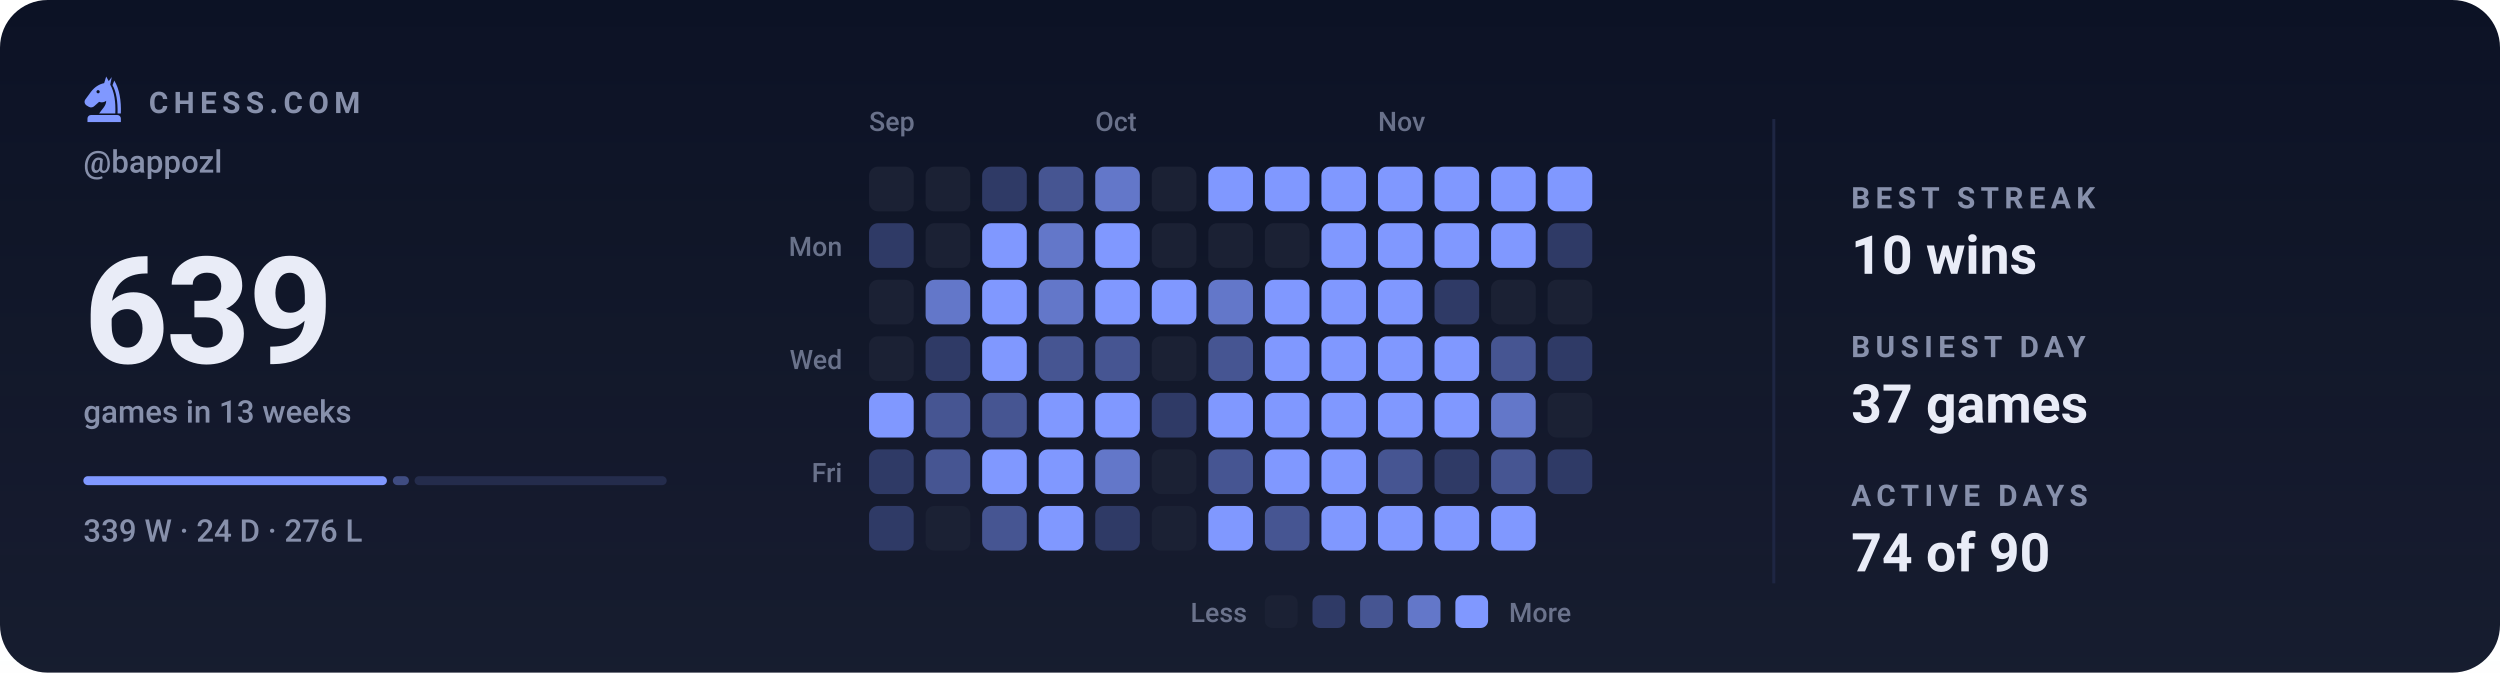
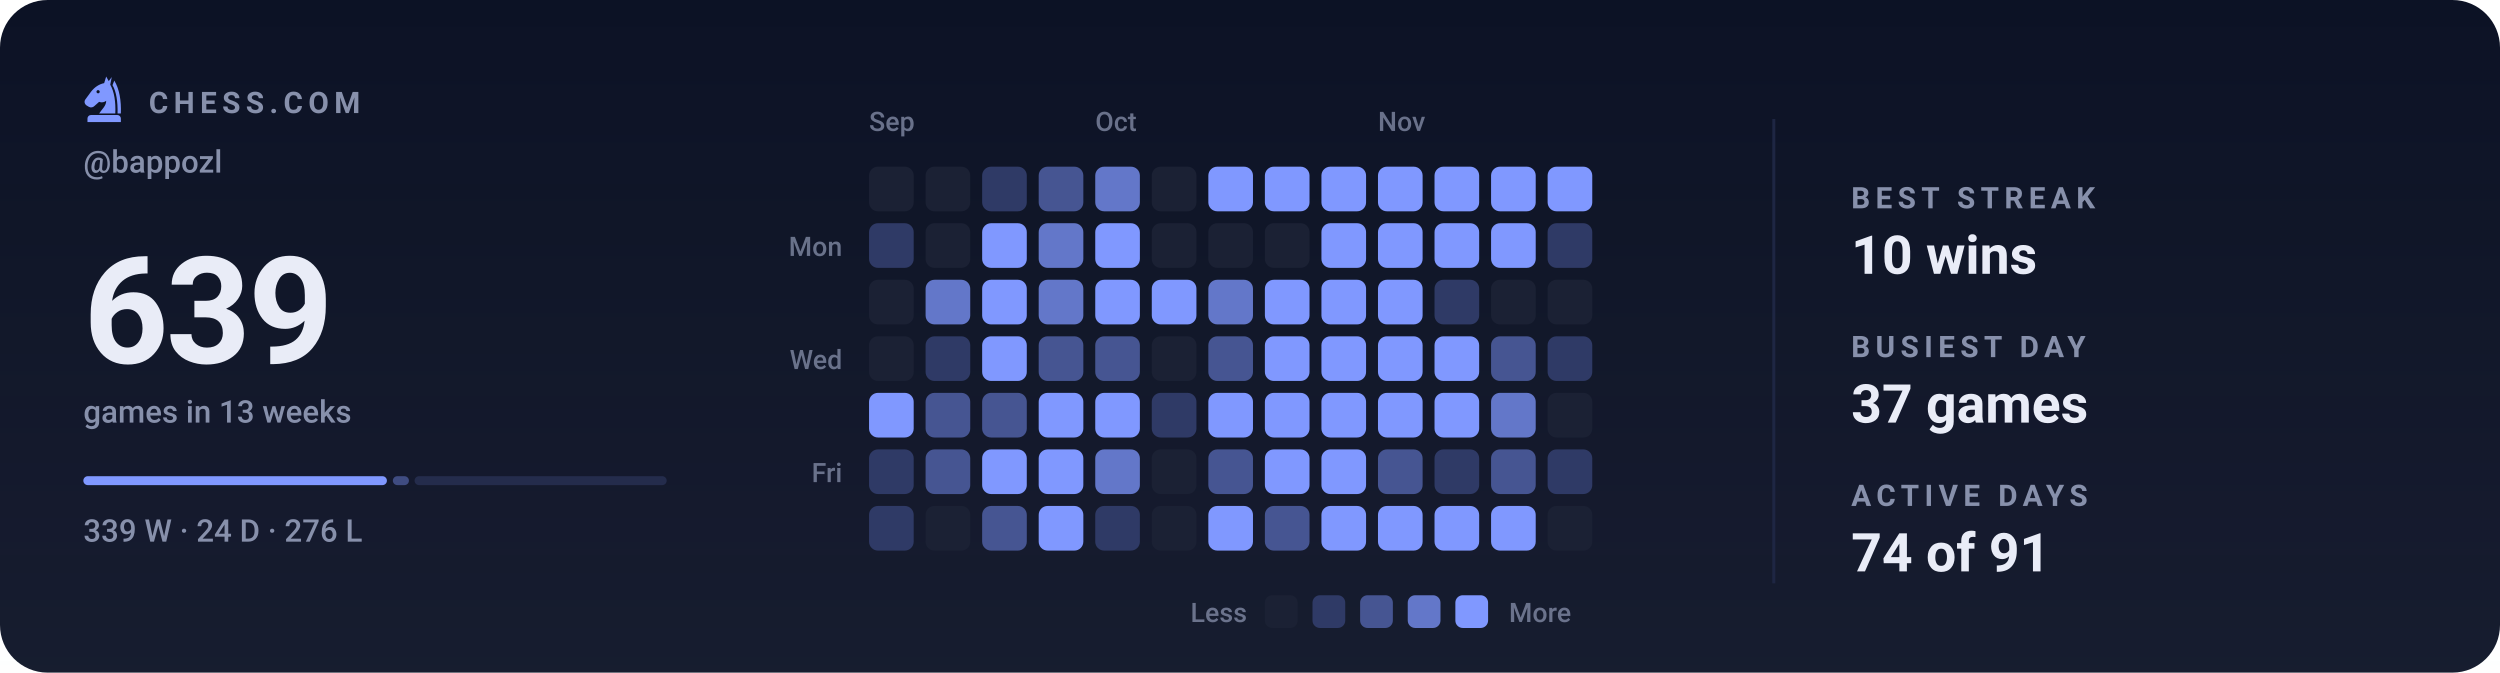
<svg xmlns="http://www.w3.org/2000/svg" viewBox="0 0 840 226" width="840" height="226" role="img" aria-label="Chess.com activity for bappozl: 639 games in the last 13 weeks">
  <style>svg{font-family:-apple-system,BlinkMacSystemFont,'Segoe UI',Roboto,'Helvetica Neue',Arial,sans-serif}text{fill:#e9ecf7;white-space:pre}.bg{fill:#0c1225}.acc{fill:#8098ff}.win{fill:#1baf7a}.draw{fill:#8b8f96}.loss{fill:#d03b3b}.lbl{font-size:10px;font-weight:600;letter-spacing:.18em;fill:#8790ab}.cap{font-size:10.5px;font-weight:500;fill:#8790ab}.num{font-family:-apple-system,BlinkMacSystemFont,'Segoe UI',Roboto,'Helvetica Neue',Arial,sans-serif;font-weight:700;letter-spacing:-.02em}.tick{font-size:9px;font-weight:500;fill:#8790ab;opacity:.75}.dl{font-size:10px;font-weight:600}.rule{stroke:#1e2643;stroke-width:1;fill:none}.grid{stroke:#1e2643;stroke-width:1;fill:none;opacity:.7}.ln{fill:none;stroke:#8098ff;stroke-width:2;stroke-linecap:round;stroke-linejoin:round}.ring{stroke:#0c1225;stroke-width:2}.hollow{fill:none;stroke-width:1.5}.sq{fill:#e9ecf7;opacity:.035}</style>
  <rect class="bg" width="840" height="226" rx="16" />
  <defs>
    <linearGradient id="gp" x1="0" y1="0" x2="0" y2="1">
      <stop offset="0" stop-color="#e9ecf7" stop-opacity="0" />
      <stop offset="1" stop-color="#e9ecf7" stop-opacity=".05" />
    </linearGradient>
  </defs>
  <rect width="840" height="226" fill="url(#gp)" />
  <g class="acc" transform="translate(26.5,24.7) scale(0.17)">
    <path fill-rule="evenodd" d="M54 6L50 19C40 21 31 27 24 36L13 51C10 55 11 60 15 63L20 66C24 68 28 67 31 64L40 56C45 58 50 57 54 54C54 64 46 70 40 79H72C73 56 70 36 62 22L65 7L59 15zM41.2 36a3.2 3.2 0 1 0-6.4 0 3.2 3.2 0 1 0 6.4 0z" />
    <path d="M70 14C80 30 84 54 83 79H76.5C77 55 74 36 66.5 23z" />
    <path d="M24 82h52a7 7 0 0 1 7 7v7H17v-7a7 7 0 0 1 7-7z" />
  </g>
  <text class="lbl" x="50" y="38">CHESS.COM</text>
  <text class="cap" x="28" y="58">@bappozl</text>
  <text class="num" x="28" y="122" style="font-size:50px">639</text>
  <text class="cap" x="28" y="142">games in 13 weeks</text>
  <rect x="28.0" y="160" width="102.0" height="3" rx="1.5" fill="#8098ff" opacity="1" />
  <rect x="132.0" y="160" width="5.4" height="3" rx="1.5" fill="#8098ff" opacity="0.4" />
  <rect x="139.3" y="160" width="84.7" height="3" rx="1.5" fill="#8098ff" opacity="0.15" />
  <text class="cap" x="28" y="182">339 W · 24 D · 276 L</text>
  <text class="tick" x="292" y="44">Sep</text>
  <text class="tick" x="368" y="44">Oct</text>
  <text class="tick" x="463" y="44">Nov</text>
  <text class="tick" x="283" y="86" text-anchor="end">Mon</text>
  <text class="tick" x="283" y="124" text-anchor="end">Wed</text>
  <text class="tick" x="283" y="162" text-anchor="end">Fri</text>
  <rect x="292" y="56" width="15" height="15" rx="3" fill="#1b2134" />
  <rect x="292" y="75" width="15" height="15" rx="3" fill="#2f3a66" />
  <rect x="292" y="94" width="15" height="15" rx="3" fill="#1b2134" />
  <rect x="292" y="113" width="15" height="15" rx="3" fill="#1b2134" />
  <rect x="292" y="132" width="15" height="15" rx="3" fill="#8098ff" />
  <rect x="292" y="151" width="15" height="15" rx="3" fill="#2f3a66" />
  <rect x="292" y="170" width="15" height="15" rx="3" fill="#2f3a66" />
  <rect x="311" y="56" width="15" height="15" rx="3" fill="#1b2134" />
  <rect x="311" y="75" width="15" height="15" rx="3" fill="#1b2134" />
  <rect x="311" y="94" width="15" height="15" rx="3" fill="#6377c9" />
  <rect x="311" y="113" width="15" height="15" rx="3" fill="#2f3a66" />
  <rect x="311" y="132" width="15" height="15" rx="3" fill="#465592" />
  <rect x="311" y="151" width="15" height="15" rx="3" fill="#465592" />
  <rect x="311" y="170" width="15" height="15" rx="3" fill="#1b2134" />
  <rect x="330" y="56" width="15" height="15" rx="3" fill="#2f3a66" />
  <rect x="330" y="75" width="15" height="15" rx="3" fill="#8098ff" />
  <rect x="330" y="94" width="15" height="15" rx="3" fill="#8098ff" />
  <rect x="330" y="113" width="15" height="15" rx="3" fill="#8098ff" />
  <rect x="330" y="132" width="15" height="15" rx="3" fill="#465592" />
  <rect x="330" y="151" width="15" height="15" rx="3" fill="#8098ff" />
  <rect x="330" y="170" width="15" height="15" rx="3" fill="#465592" />
  <rect x="349" y="56" width="15" height="15" rx="3" fill="#465592" />
  <rect x="349" y="75" width="15" height="15" rx="3" fill="#6377c9" />
  <rect x="349" y="94" width="15" height="15" rx="3" fill="#6377c9" />
  <rect x="349" y="113" width="15" height="15" rx="3" fill="#465592" />
  <rect x="349" y="132" width="15" height="15" rx="3" fill="#8098ff" />
  <rect x="349" y="151" width="15" height="15" rx="3" fill="#8098ff" />
  <rect x="349" y="170" width="15" height="15" rx="3" fill="#8098ff" />
  <rect x="368" y="56" width="15" height="15" rx="3" fill="#6377c9" />
  <rect x="368" y="75" width="15" height="15" rx="3" fill="#8098ff" />
  <rect x="368" y="94" width="15" height="15" rx="3" fill="#8098ff" />
  <rect x="368" y="113" width="15" height="15" rx="3" fill="#465592" />
  <rect x="368" y="132" width="15" height="15" rx="3" fill="#8098ff" />
  <rect x="368" y="151" width="15" height="15" rx="3" fill="#6377c9" />
  <rect x="368" y="170" width="15" height="15" rx="3" fill="#2f3a66" />
  <rect x="387" y="56" width="15" height="15" rx="3" fill="#1b2134" />
  <rect x="387" y="75" width="15" height="15" rx="3" fill="#1b2134" />
  <rect x="387" y="94" width="15" height="15" rx="3" fill="#8098ff" />
  <rect x="387" y="113" width="15" height="15" rx="3" fill="#1b2134" />
  <rect x="387" y="132" width="15" height="15" rx="3" fill="#2f3a66" />
  <rect x="387" y="151" width="15" height="15" rx="3" fill="#1b2134" />
  <rect x="387" y="170" width="15" height="15" rx="3" fill="#1b2134" />
  <rect x="406" y="56" width="15" height="15" rx="3" fill="#8098ff" />
  <rect x="406" y="75" width="15" height="15" rx="3" fill="#1b2134" />
  <rect x="406" y="94" width="15" height="15" rx="3" fill="#6377c9" />
  <rect x="406" y="113" width="15" height="15" rx="3" fill="#465592" />
  <rect x="406" y="132" width="15" height="15" rx="3" fill="#8098ff" />
  <rect x="406" y="151" width="15" height="15" rx="3" fill="#465592" />
  <rect x="406" y="170" width="15" height="15" rx="3" fill="#8098ff" />
  <rect x="425" y="56" width="15" height="15" rx="3" fill="#8098ff" />
  <rect x="425" y="75" width="15" height="15" rx="3" fill="#1b2134" />
  <rect x="425" y="94" width="15" height="15" rx="3" fill="#8098ff" />
  <rect x="425" y="113" width="15" height="15" rx="3" fill="#8098ff" />
  <rect x="425" y="132" width="15" height="15" rx="3" fill="#8098ff" />
  <rect x="425" y="151" width="15" height="15" rx="3" fill="#8098ff" />
  <rect x="425" y="170" width="15" height="15" rx="3" fill="#465592" />
  <rect x="444" y="56" width="15" height="15" rx="3" fill="#8098ff" />
  <rect x="444" y="75" width="15" height="15" rx="3" fill="#8098ff" />
  <rect x="444" y="94" width="15" height="15" rx="3" fill="#8098ff" />
  <rect x="444" y="113" width="15" height="15" rx="3" fill="#8098ff" />
  <rect x="444" y="132" width="15" height="15" rx="3" fill="#8098ff" />
  <rect x="444" y="151" width="15" height="15" rx="3" fill="#8098ff" />
  <rect x="444" y="170" width="15" height="15" rx="3" fill="#8098ff" />
  <rect x="463" y="56" width="15" height="15" rx="3" fill="#8098ff" />
  <rect x="463" y="75" width="15" height="15" rx="3" fill="#8098ff" />
  <rect x="463" y="94" width="15" height="15" rx="3" fill="#8098ff" />
  <rect x="463" y="113" width="15" height="15" rx="3" fill="#8098ff" />
  <rect x="463" y="132" width="15" height="15" rx="3" fill="#8098ff" />
  <rect x="463" y="151" width="15" height="15" rx="3" fill="#465592" />
  <rect x="463" y="170" width="15" height="15" rx="3" fill="#8098ff" />
  <rect x="482" y="56" width="15" height="15" rx="3" fill="#8098ff" />
  <rect x="482" y="75" width="15" height="15" rx="3" fill="#8098ff" />
  <rect x="482" y="94" width="15" height="15" rx="3" fill="#2f3a66" />
  <rect x="482" y="113" width="15" height="15" rx="3" fill="#8098ff" />
  <rect x="482" y="132" width="15" height="15" rx="3" fill="#8098ff" />
  <rect x="482" y="151" width="15" height="15" rx="3" fill="#2f3a66" />
  <rect x="482" y="170" width="15" height="15" rx="3" fill="#8098ff" />
  <rect x="501" y="56" width="15" height="15" rx="3" fill="#8098ff" />
  <rect x="501" y="75" width="15" height="15" rx="3" fill="#8098ff" />
  <rect x="501" y="94" width="15" height="15" rx="3" fill="#1b2134" />
  <rect x="501" y="113" width="15" height="15" rx="3" fill="#465592" />
  <rect x="501" y="132" width="15" height="15" rx="3" fill="#6377c9" />
  <rect x="501" y="151" width="15" height="15" rx="3" fill="#465592" />
  <rect x="501" y="170" width="15" height="15" rx="3" fill="#8098ff" />
  <rect x="520" y="56" width="15" height="15" rx="3" fill="#8098ff" />
  <rect x="520" y="75" width="15" height="15" rx="3" fill="#2f3a66" />
  <rect x="520" y="94" width="15" height="15" rx="3" fill="#1b2134" />
  <rect x="520" y="113" width="15" height="15" rx="3" fill="#2f3a66" />
  <rect x="520" y="132" width="15" height="15" rx="3" fill="#1b2134" />
  <rect x="520" y="151" width="15" height="15" rx="3" fill="#2f3a66" />
+   <rect x="520" y="170" width="15" height="15" rx="3" fill="#1b2134" />
  <text class="tick" x="419" y="209" text-anchor="end">Less</text>
  <rect x="425" y="200" width="11" height="11" rx="2.5" fill="#1b2134" />
  <rect x="441" y="200" width="11" height="11" rx="2.5" fill="#2f3a66" />
  <rect x="457" y="200" width="11" height="11" rx="2.5" fill="#465592" />
  <rect x="473" y="200" width="11" height="11" rx="2.5" fill="#6377c9" />
  <rect x="489" y="200" width="11" height="11" rx="2.5" fill="#8098ff" />
  <text class="tick" x="507" y="209">More</text>
  <line class="rule" x1="596" y1="40" x2="596" y2="196" />
  <text class="lbl" x="622" y="70">BEST STREAK</text>
  <text x="622" y="92" style="font-size:18px;font-weight:600">10 wins</text>
  <text class="lbl" x="622" y="120">BUSIEST DAY</text>
  <text x="622" y="142" style="font-size:18px;font-weight:600">37 games</text>
  <text class="lbl" x="622" y="170">ACTIVE DAYS</text>
-   <text x="622" y="192" style="font-size:18px;font-weight:600">74 of 90</text>
+   <text x="622" y="192" style="font-size:18px;font-weight:600">74 of 91</text>
</svg>
